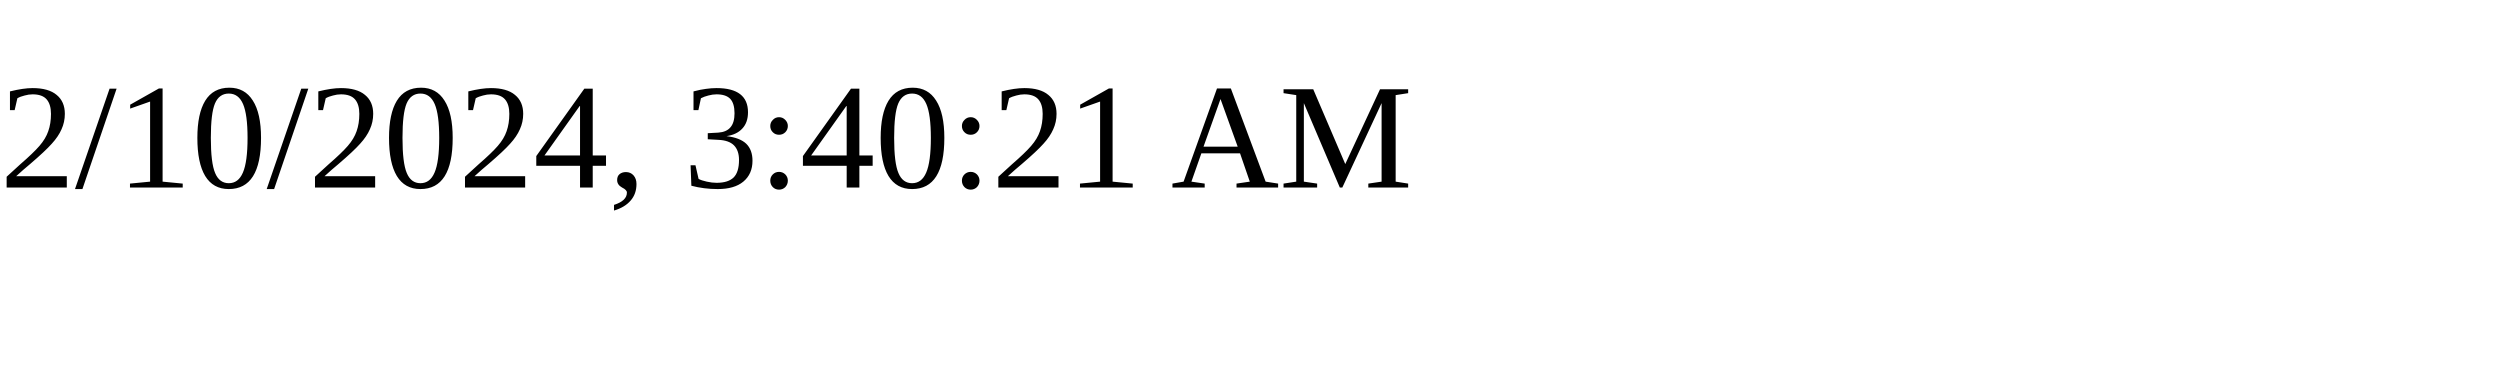
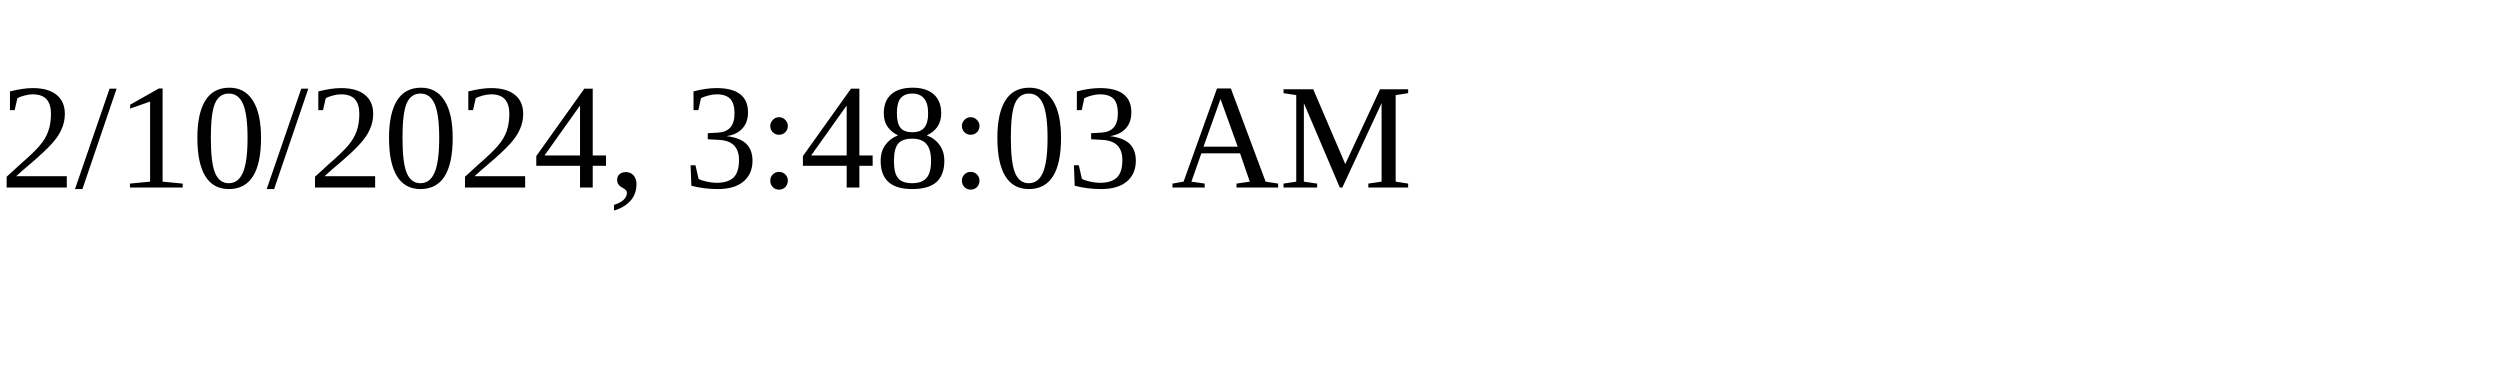
<svg xmlns="http://www.w3.org/2000/svg" height="30" width="200">
-   <text x="0" y="15">2/10/2024, 3:40:21 AM</text>
+   <text x="0" y="15">2/10/2024, 3:48:03 AM</text>
</svg>
